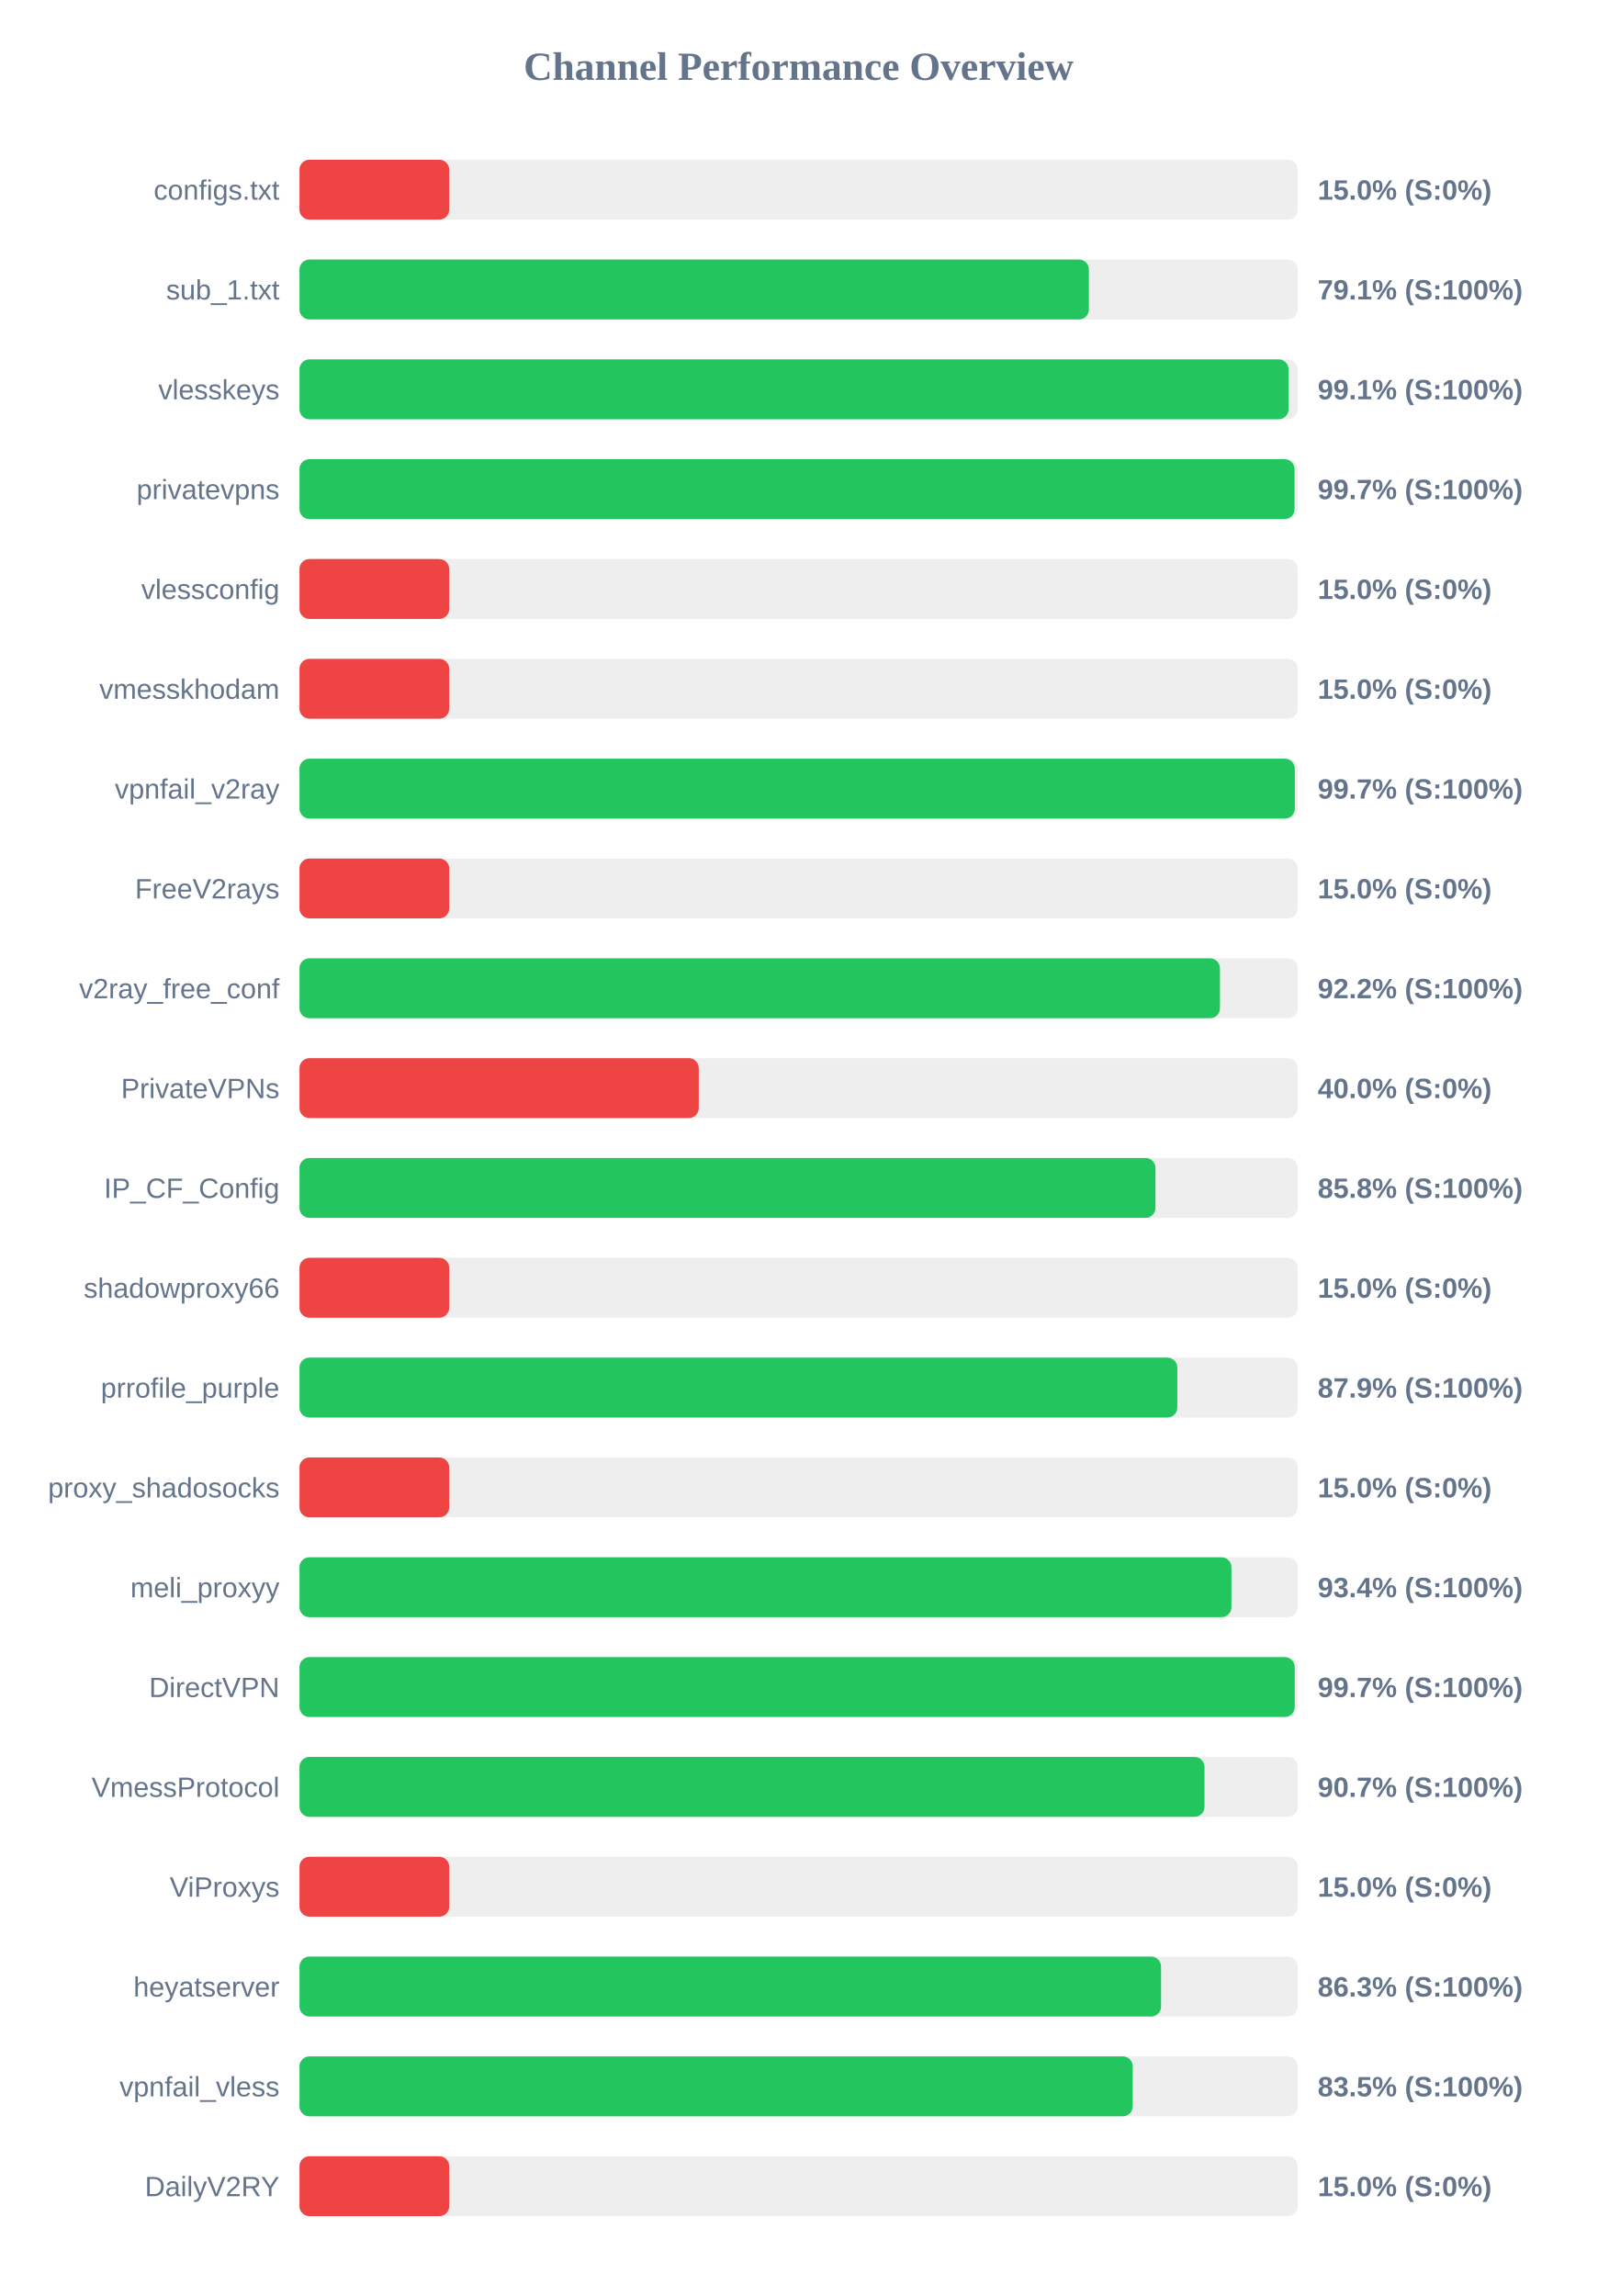
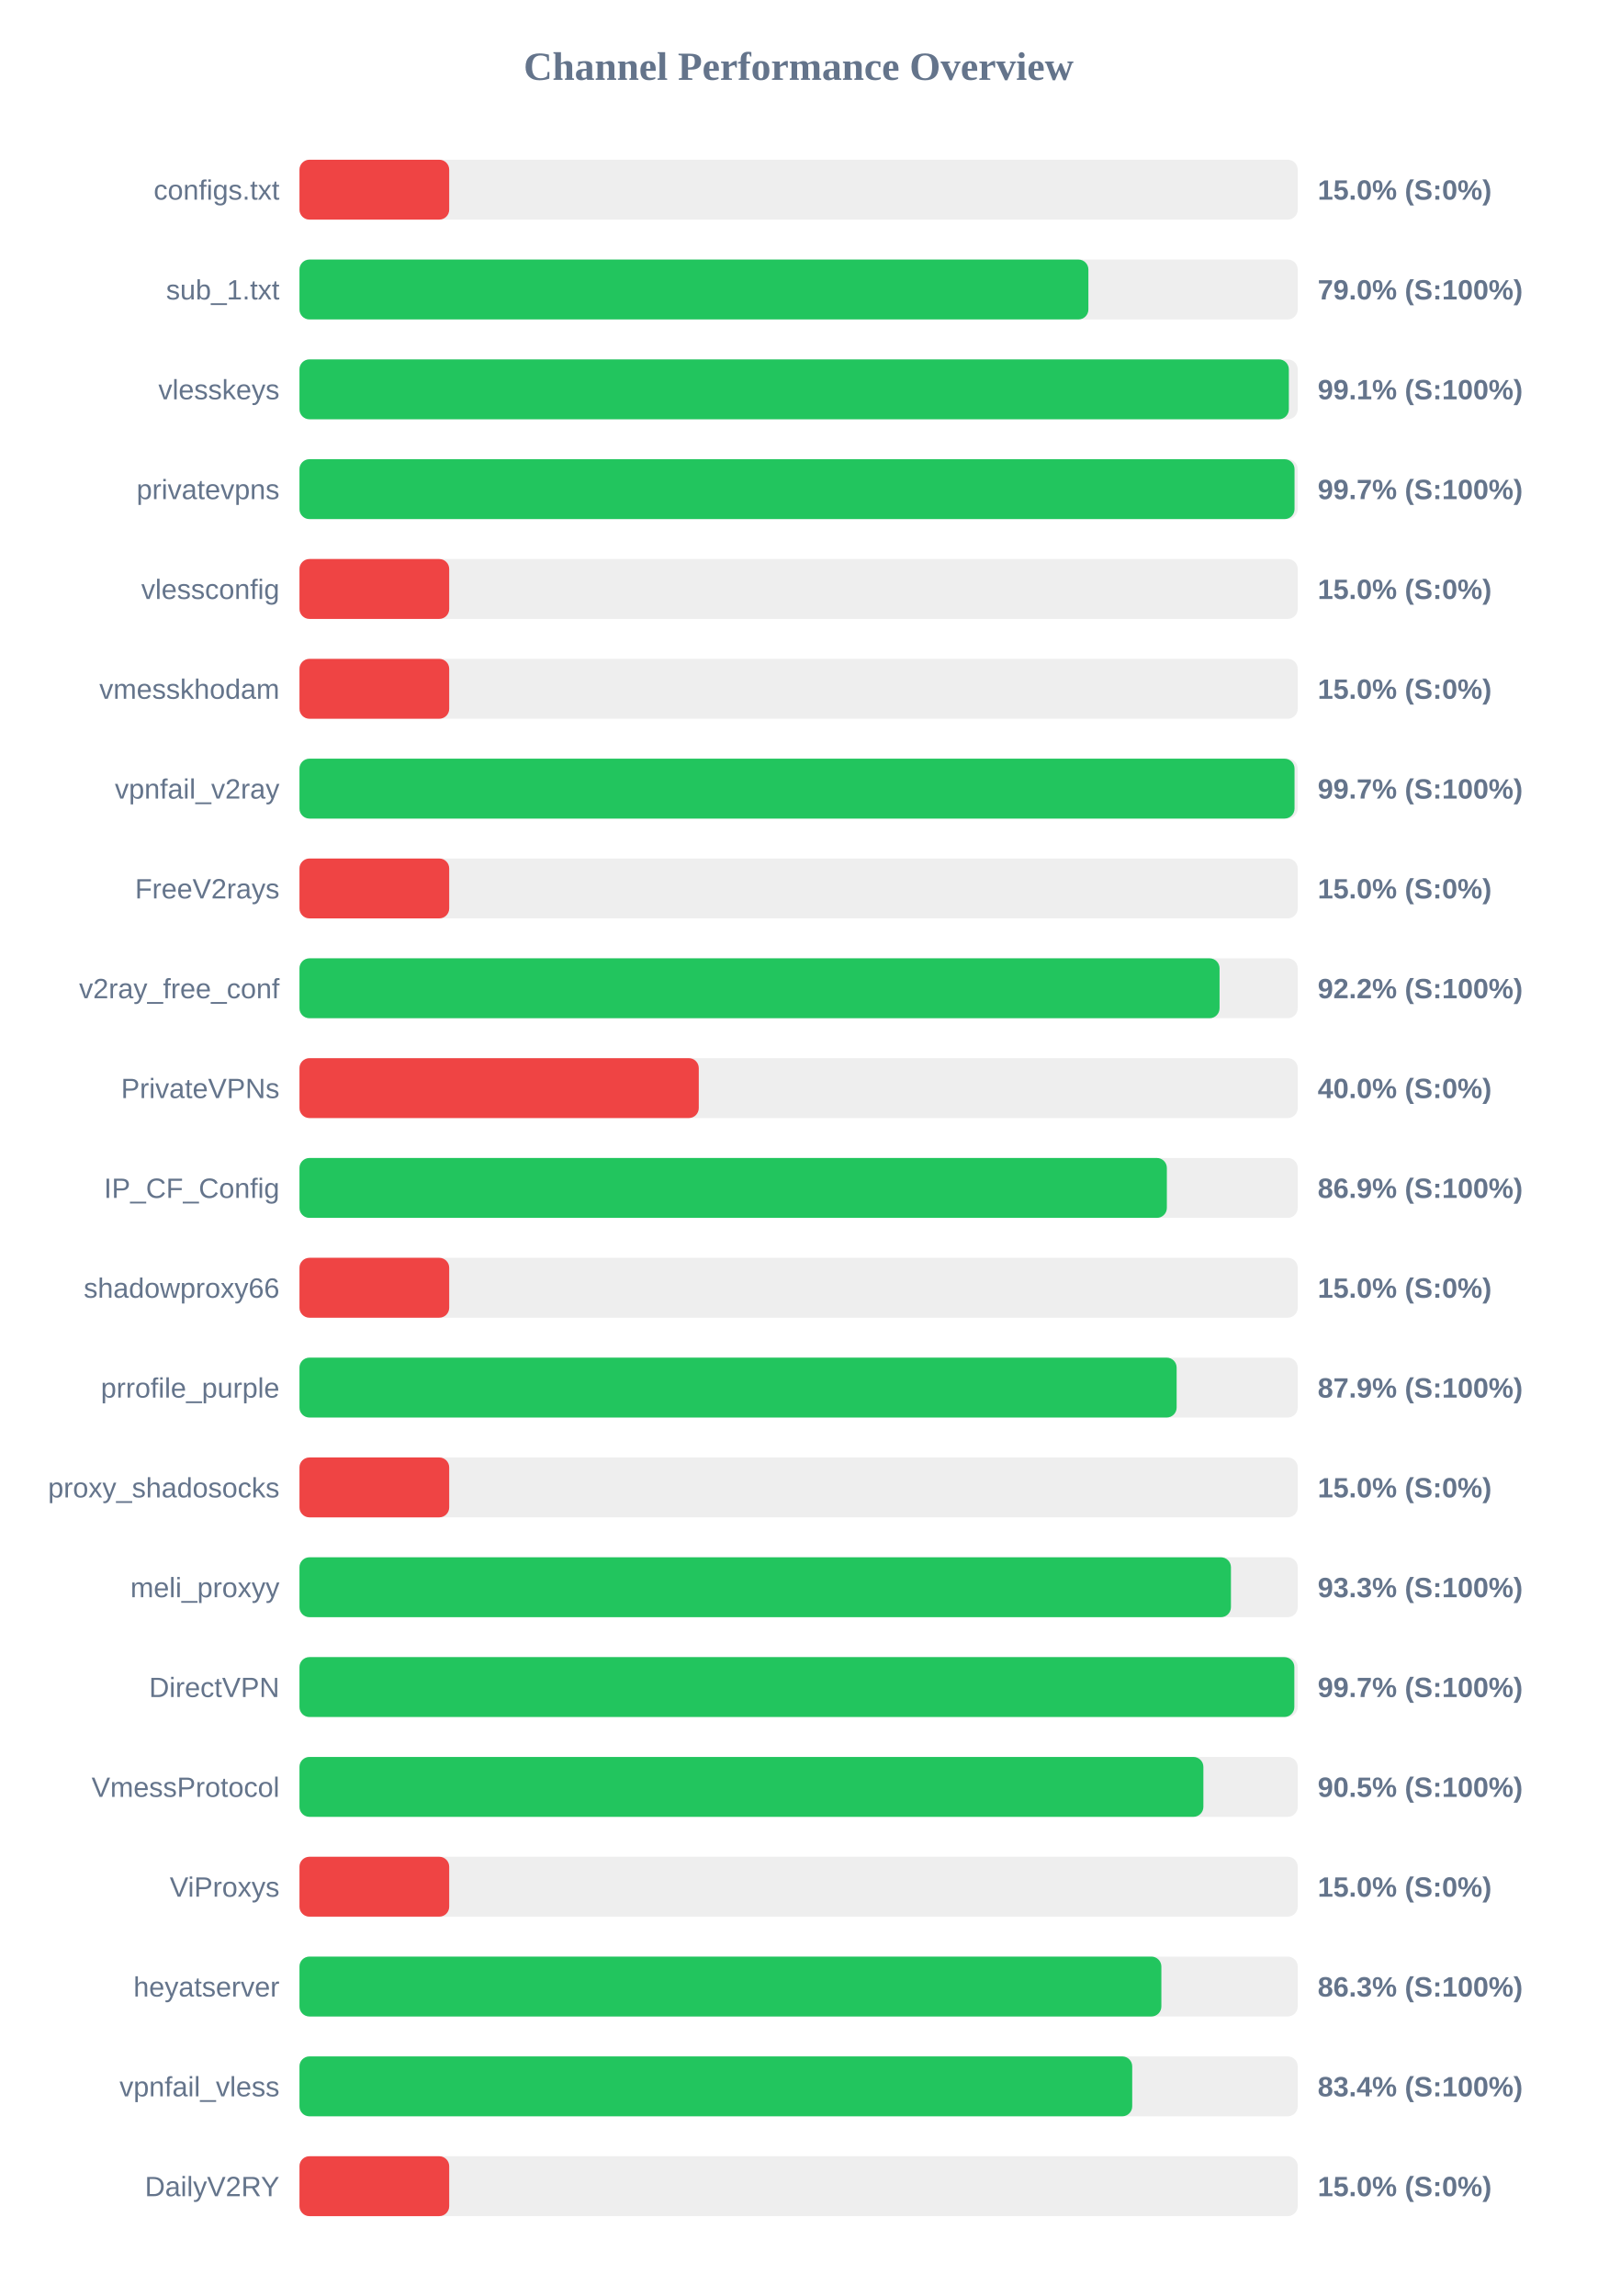
<svg xmlns="http://www.w3.org/2000/svg" width="800" height="1150" version="1.1">
  <style>
        .row { font: 14px Arial; fill: #64748b; }
        .score { font: bold 14px Arial; fill: #64748b; }
    </style>
  <text x="400" y="40" text-anchor="middle" font-size="20px" font-weight="bold" fill="#64748b">Channel Performance Overview</text>
  <rect x="150" y="80" width="500" height="30" fill="#eee" rx="5" />
  <rect x="150" y="80" width="75.0" height="30" fill="#ef4444" rx="5" />
  <text x="140" y="100" text-anchor="end" class="row">configs.txt</text>
  <text x="660" y="100" text-anchor="start" class="score">15.0% (S:0%)</text>
  <rect x="150" y="130" width="500" height="30" fill="#eee" rx="5" />
-   <rect x="150" y="130" width="395.4" height="30" fill="#22c55e" rx="5" />
+   <rect x="150" y="130" width="395.15" height="30" fill="#22c55e" rx="5" />
  <text x="140" y="150" text-anchor="end" class="row">sub_1.txt</text>
-   <text x="660" y="150" text-anchor="start" class="score">79.1% (S:100%)</text>
+   <text x="660" y="150" text-anchor="start" class="score">79.0% (S:100%)</text>
  <rect x="150" y="180" width="500" height="30" fill="#eee" rx="5" />
-   <rect x="150" y="180" width="495.4" height="30" fill="#22c55e" rx="5" />
+   <rect x="150" y="180" width="495.55" height="30" fill="#22c55e" rx="5" />
  <text x="140" y="200" text-anchor="end" class="row">vlesskeys</text>
  <text x="660" y="200" text-anchor="start" class="score">99.1% (S:100%)</text>
  <rect x="150" y="230" width="500" height="30" fill="#eee" rx="5" />
  <rect x="150" y="230" width="498.4" height="30" fill="#22c55e" rx="5" />
  <text x="140" y="250" text-anchor="end" class="row">privatevpns</text>
  <text x="660" y="250" text-anchor="start" class="score">99.7% (S:100%)</text>
  <rect x="150" y="280" width="500" height="30" fill="#eee" rx="5" />
  <rect x="150" y="280" width="75.0" height="30" fill="#ef4444" rx="5" />
  <text x="140" y="300" text-anchor="end" class="row">vlessconfig</text>
  <text x="660" y="300" text-anchor="start" class="score">15.0% (S:0%)</text>
  <rect x="150" y="330" width="500" height="30" fill="#eee" rx="5" />
  <rect x="150" y="330" width="75.0" height="30" fill="#ef4444" rx="5" />
  <text x="140" y="350" text-anchor="end" class="row">vmesskhodam</text>
  <text x="660" y="350" text-anchor="start" class="score">15.0% (S:0%)</text>
  <rect x="150" y="380" width="500" height="30" fill="#eee" rx="5" />
-   <rect x="150" y="380" width="498.55" height="30" fill="#22c55e" rx="5" />
+   <rect x="150" y="380" width="498.4" height="30" fill="#22c55e" rx="5" />
  <text x="140" y="400" text-anchor="end" class="row">vpnfail_v2ray</text>
  <text x="660" y="400" text-anchor="start" class="score">99.7% (S:100%)</text>
  <rect x="150" y="430" width="500" height="30" fill="#eee" rx="5" />
  <rect x="150" y="430" width="75.0" height="30" fill="#ef4444" rx="5" />
  <text x="140" y="450" text-anchor="end" class="row">FreeV2rays</text>
  <text x="660" y="450" text-anchor="start" class="score">15.0% (S:0%)</text>
  <rect x="150" y="480" width="500" height="30" fill="#eee" rx="5" />
-   <rect x="150" y="480" width="461.05" height="30" fill="#22c55e" rx="5" />
+   <rect x="150" y="480" width="460.85" height="30" fill="#22c55e" rx="5" />
  <text x="140" y="500" text-anchor="end" class="row">v2ray_free_conf</text>
  <text x="660" y="500" text-anchor="start" class="score">92.2% (S:100%)</text>
  <rect x="150" y="530" width="500" height="30" fill="#eee" rx="5" />
  <rect x="150" y="530" width="200.0" height="30" fill="#ef4444" rx="5" />
  <text x="140" y="550" text-anchor="end" class="row">PrivateVPNs</text>
  <text x="660" y="550" text-anchor="start" class="score">40.0% (S:0%)</text>
  <rect x="150" y="580" width="500" height="30" fill="#eee" rx="5" />
-   <rect x="150" y="580" width="428.75" height="30" fill="#22c55e" rx="5" />
+   <rect x="150" y="580" width="434.45" height="30" fill="#22c55e" rx="5" />
  <text x="140" y="600" text-anchor="end" class="row">IP_CF_Config</text>
-   <text x="660" y="600" text-anchor="start" class="score">85.8% (S:100%)</text>
+   <text x="660" y="600" text-anchor="start" class="score">86.9% (S:100%)</text>
  <rect x="150" y="630" width="500" height="30" fill="#eee" rx="5" />
  <rect x="150" y="630" width="75.0" height="30" fill="#ef4444" rx="5" />
  <text x="140" y="650" text-anchor="end" class="row">shadowproxy66</text>
  <text x="660" y="650" text-anchor="start" class="score">15.0% (S:0%)</text>
  <rect x="150" y="680" width="500" height="30" fill="#eee" rx="5" />
-   <rect x="150" y="680" width="439.7" height="30" fill="#22c55e" rx="5" />
+   <rect x="150" y="680" width="439.35" height="30" fill="#22c55e" rx="5" />
  <text x="140" y="700" text-anchor="end" class="row">prrofile_purple</text>
  <text x="660" y="700" text-anchor="start" class="score">87.9% (S:100%)</text>
  <rect x="150" y="730" width="500" height="30" fill="#eee" rx="5" />
  <rect x="150" y="730" width="75.0" height="30" fill="#ef4444" rx="5" />
  <text x="140" y="750" text-anchor="end" class="row">proxy_shadosocks</text>
  <text x="660" y="750" text-anchor="start" class="score">15.0% (S:0%)</text>
  <rect x="150" y="780" width="500" height="30" fill="#eee" rx="5" />
-   <rect x="150" y="780" width="466.8" height="30" fill="#22c55e" rx="5" />
+   <rect x="150" y="780" width="466.55" height="30" fill="#22c55e" rx="5" />
  <text x="140" y="800" text-anchor="end" class="row">meli_proxyy</text>
-   <text x="660" y="800" text-anchor="start" class="score">93.4% (S:100%)</text>
+   <text x="660" y="800" text-anchor="start" class="score">93.3% (S:100%)</text>
  <rect x="150" y="830" width="500" height="30" fill="#eee" rx="5" />
-   <rect x="150" y="830" width="498.5" height="30" fill="#22c55e" rx="5" />
+   <rect x="150" y="830" width="498.3" height="30" fill="#22c55e" rx="5" />
  <text x="140" y="850" text-anchor="end" class="row">DirectVPN</text>
  <text x="660" y="850" text-anchor="start" class="score">99.7% (S:100%)</text>
  <rect x="150" y="880" width="500" height="30" fill="#eee" rx="5" />
-   <rect x="150" y="880" width="453.3" height="30" fill="#22c55e" rx="5" />
+   <rect x="150" y="880" width="452.75" height="30" fill="#22c55e" rx="5" />
  <text x="140" y="900" text-anchor="end" class="row">VmessProtocol</text>
-   <text x="660" y="900" text-anchor="start" class="score">90.7% (S:100%)</text>
+   <text x="660" y="900" text-anchor="start" class="score">90.5% (S:100%)</text>
  <rect x="150" y="930" width="500" height="30" fill="#eee" rx="5" />
  <rect x="150" y="930" width="75.0" height="30" fill="#ef4444" rx="5" />
  <text x="140" y="950" text-anchor="end" class="row">ViProxys</text>
  <text x="660" y="950" text-anchor="start" class="score">15.0% (S:0%)</text>
  <rect x="150" y="980" width="500" height="30" fill="#eee" rx="5" />
-   <rect x="150" y="980" width="431.55" height="30" fill="#22c55e" rx="5" />
+   <rect x="150" y="980" width="431.7" height="30" fill="#22c55e" rx="5" />
  <text x="140" y="1000" text-anchor="end" class="row">heyatserver</text>
  <text x="660" y="1000" text-anchor="start" class="score">86.3% (S:100%)</text>
  <rect x="150" y="1030" width="500" height="30" fill="#eee" rx="5" />
-   <rect x="150" y="1030" width="417.35" height="30" fill="#22c55e" rx="5" />
+   <rect x="150" y="1030" width="417.1" height="30" fill="#22c55e" rx="5" />
  <text x="140" y="1050" text-anchor="end" class="row">vpnfail_vless</text>
-   <text x="660" y="1050" text-anchor="start" class="score">83.5% (S:100%)</text>
+   <text x="660" y="1050" text-anchor="start" class="score">83.4% (S:100%)</text>
  <rect x="150" y="1080" width="500" height="30" fill="#eee" rx="5" />
  <rect x="150" y="1080" width="75.0" height="30" fill="#ef4444" rx="5" />
  <text x="140" y="1100" text-anchor="end" class="row">DailyV2RY</text>
  <text x="660" y="1100" text-anchor="start" class="score">15.0% (S:0%)</text>
</svg>
